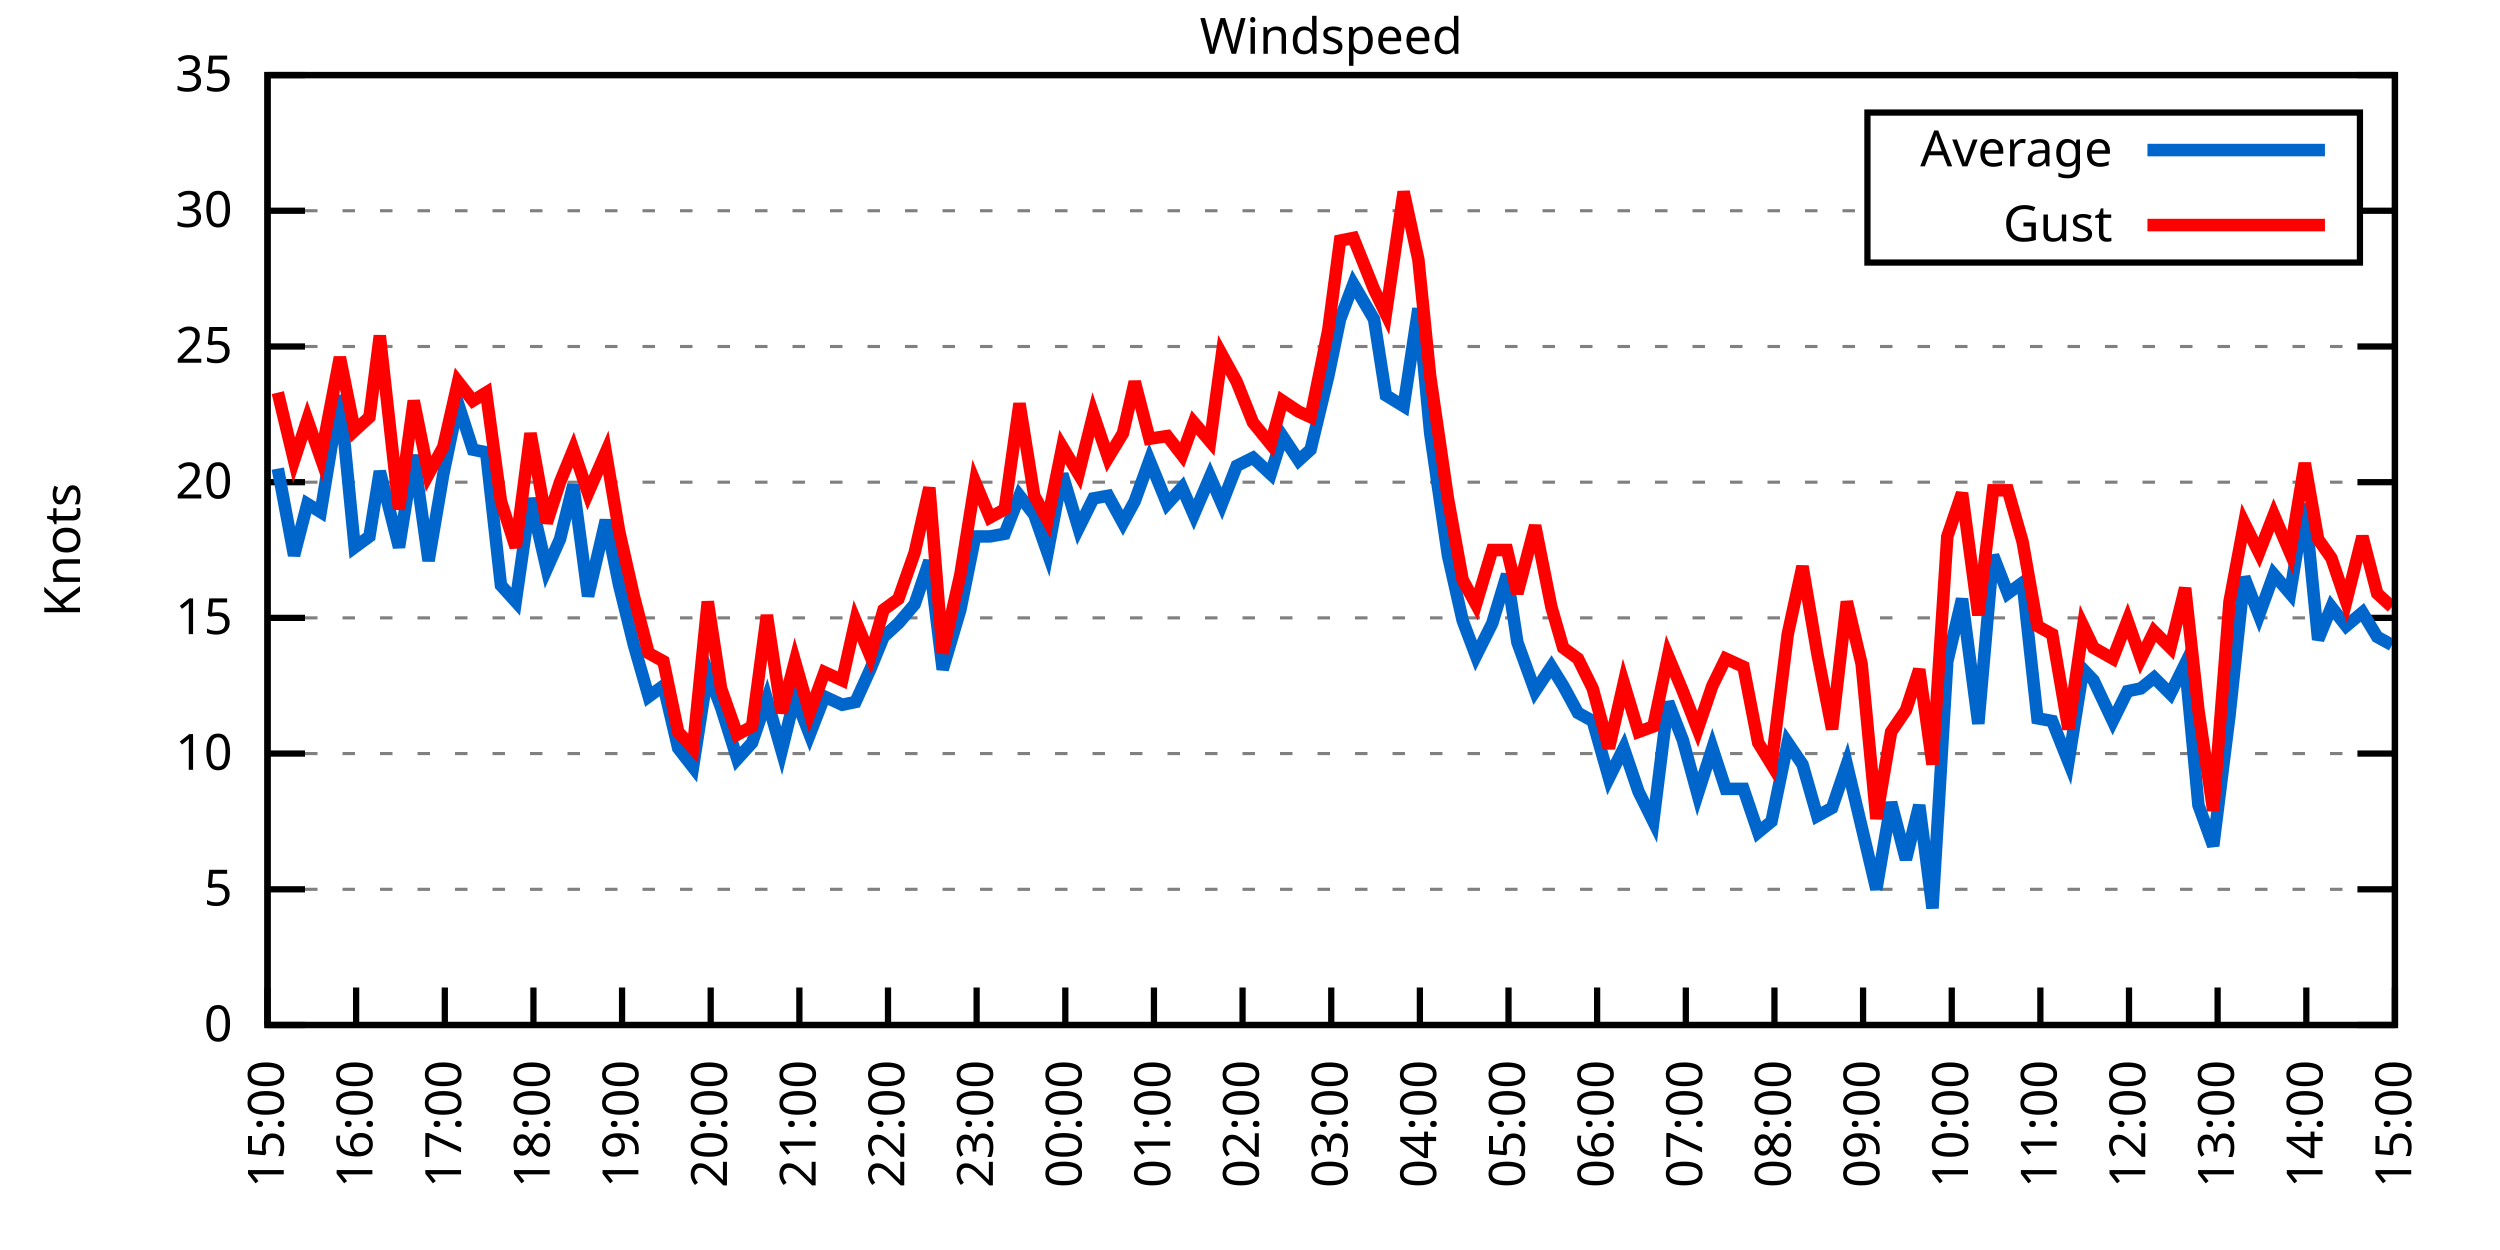
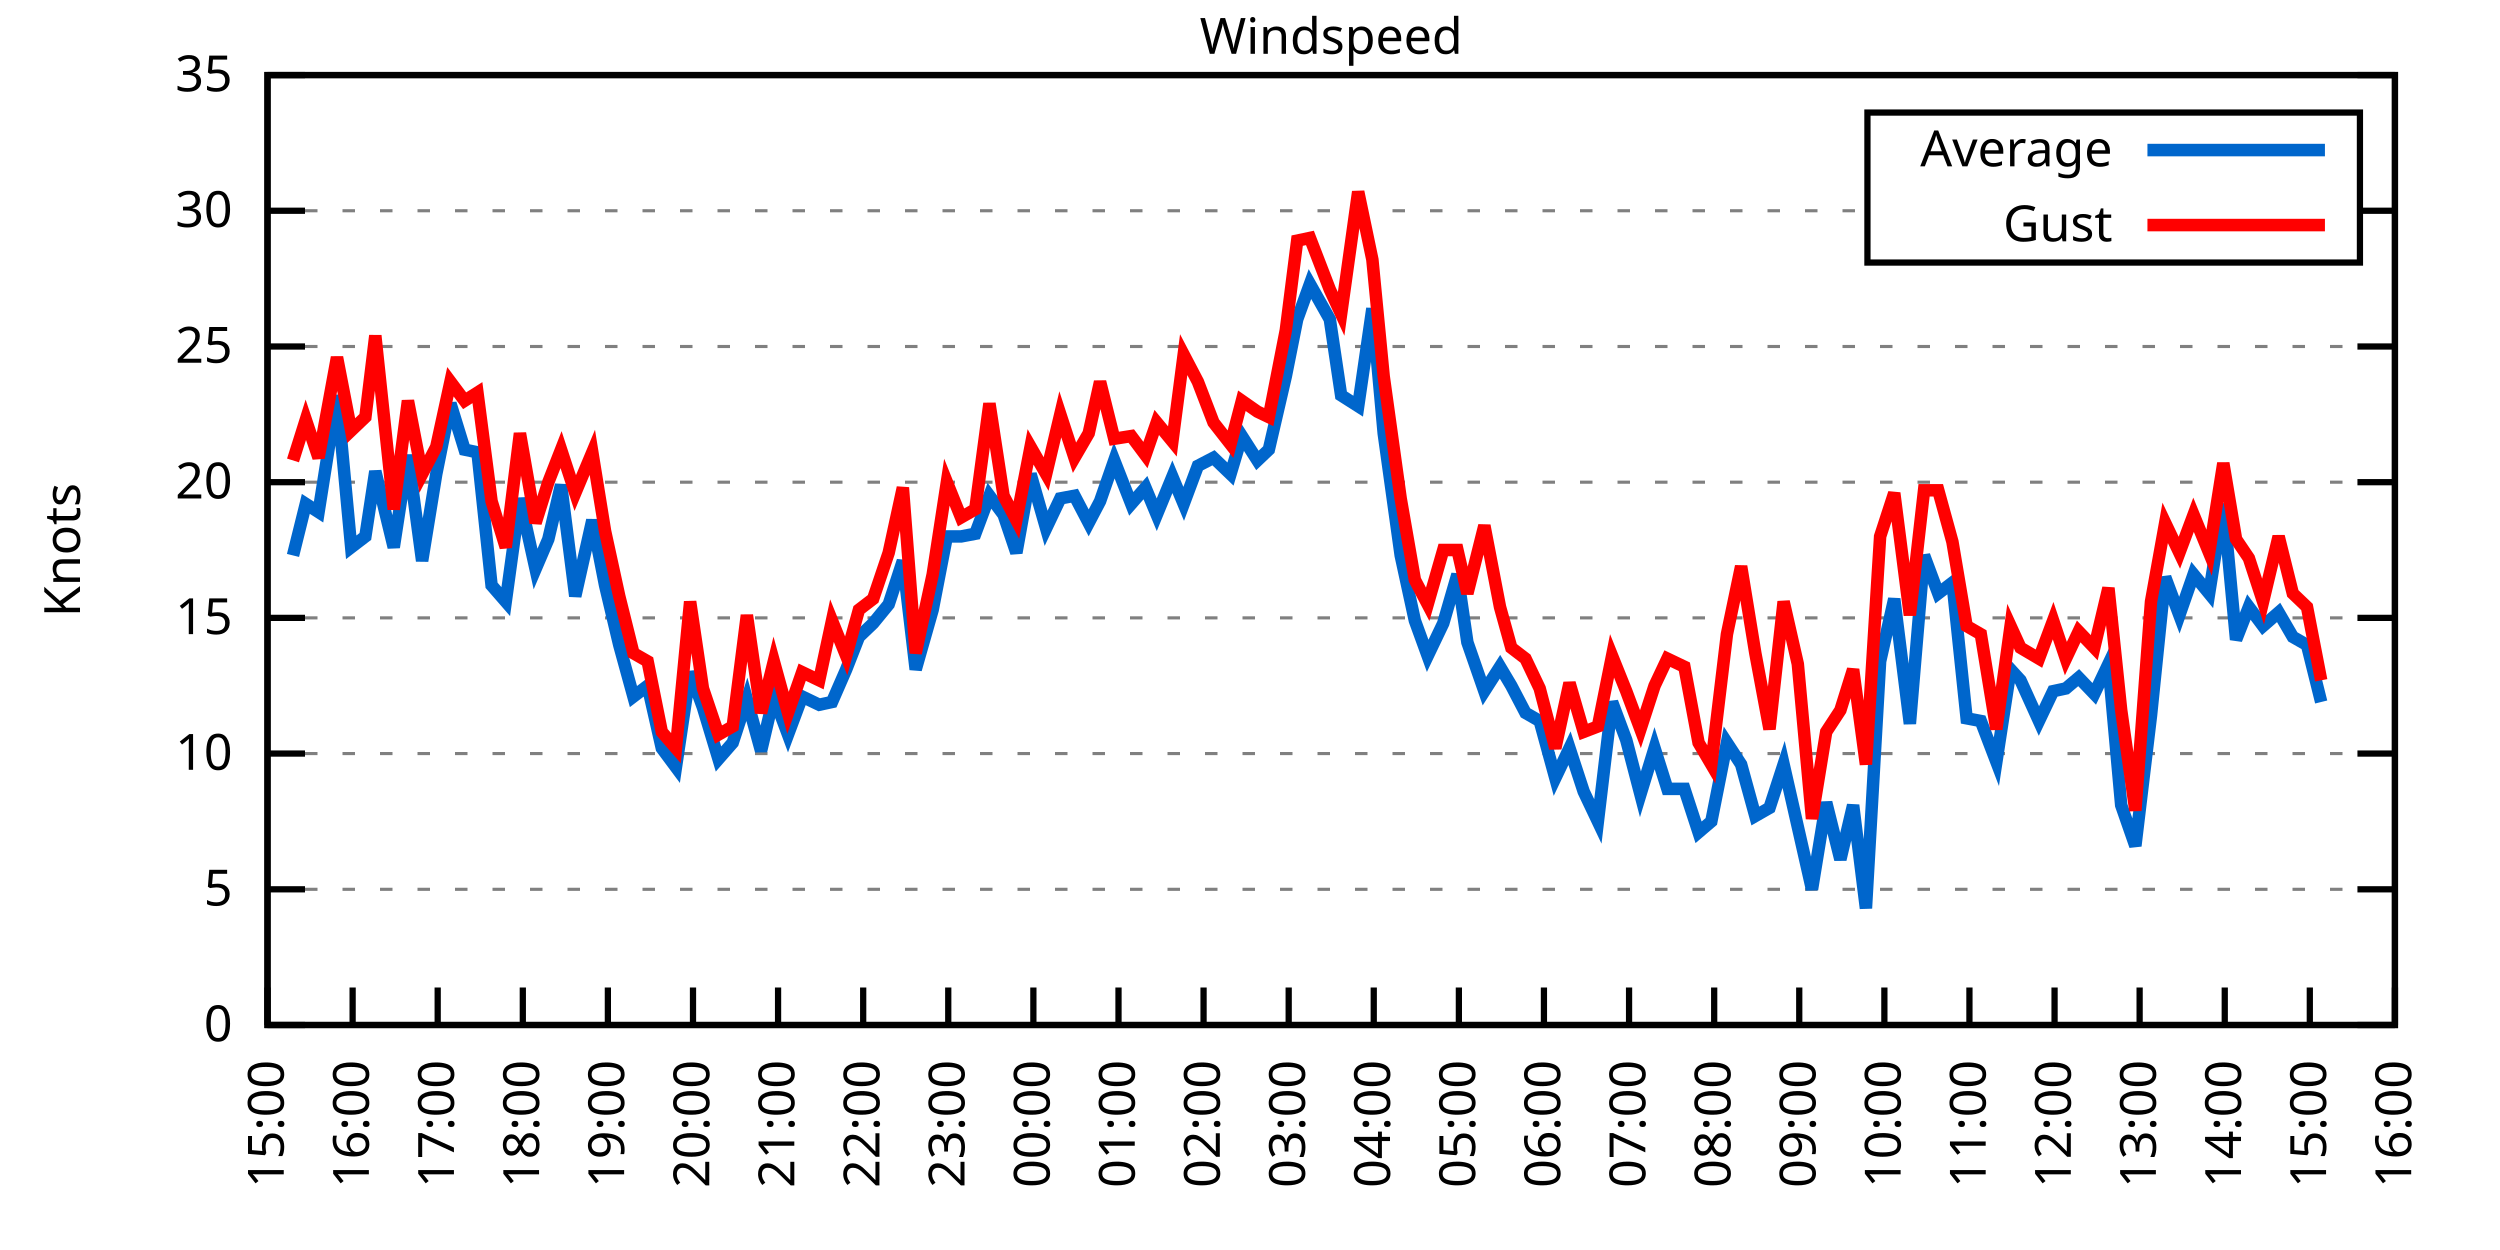
<svg xmlns="http://www.w3.org/2000/svg" xmlns:xlink="http://www.w3.org/1999/xlink" width="400" height="200" viewBox="0 0 400 200">
  <g id="gnuplot_canvas">
    <rect x="0" y="0" width="400" height="200" fill="none" />
    <defs>
      <circle id="gpDot" r="0.5" stroke-width="0.5" stroke="currentColor" />
      <path id="gpPt0" stroke-width="0.333" stroke="currentColor" d="M-1,0 h2 M0,-1 v2" />
      <path id="gpPt1" stroke-width="0.333" stroke="currentColor" d="M-1,-1 L1,1 M1,-1 L-1,1" />
      <path id="gpPt2" stroke-width="0.333" stroke="currentColor" d="M-1,0 L1,0 M0,-1 L0,1 M-1,-1 L1,1 M-1,1 L1,-1" />
      <rect id="gpPt3" stroke-width="0.333" stroke="currentColor" x="-1" y="-1" width="2" height="2" />
      <rect id="gpPt4" stroke-width="0.333" stroke="currentColor" fill="currentColor" x="-1" y="-1" width="2" height="2" />
      <circle id="gpPt5" stroke-width="0.333" stroke="currentColor" cx="0" cy="0" r="1" />
      <use xlink:href="#gpPt5" id="gpPt6" fill="currentColor" stroke="none" />
      <path id="gpPt7" stroke-width="0.333" stroke="currentColor" d="M0,-1.33 L-1.33,0.67 L1.33,0.67 z" />
      <use xlink:href="#gpPt7" id="gpPt8" fill="currentColor" stroke="none" />
      <use xlink:href="#gpPt7" id="gpPt9" stroke="currentColor" transform="rotate(180)" />
      <use xlink:href="#gpPt9" id="gpPt10" fill="currentColor" stroke="none" />
      <use xlink:href="#gpPt3" id="gpPt11" stroke="currentColor" transform="rotate(45)" />
      <use xlink:href="#gpPt11" id="gpPt12" fill="currentColor" stroke="none" />
      <path id="gpPt13" stroke-width="0.333" stroke="currentColor" d="M0,1.330 L1.265,0.411 L0.782,-1.067 L-0.782,-1.076 L-1.265,0.411 z" />
      <use xlink:href="#gpPt13" id="gpPt14" fill="currentColor" stroke="none" />
      <filter id="textbox" filterUnits="objectBoundingBox" x="0" y="0" height="1" width="1">
        <feFlood flood-color="white" flood-opacity="1" result="bgnd" />
        <feComposite in="SourceGraphic" in2="bgnd" operator="atop" />
      </filter>
      <filter id="greybox" filterUnits="objectBoundingBox" x="0" y="0" height="1" width="1">
        <feFlood flood-color="lightgrey" flood-opacity="1" result="grey" />
        <feComposite in="SourceGraphic" in2="grey" operator="atop" />
      </filter>
    </defs>
    <g fill="none" color="white" stroke="currentColor" stroke-width="1.00" stroke-linecap="butt" stroke-linejoin="miter">
</g>
    <g fill="none" color="black" stroke="currentColor" stroke-width="1.00" stroke-linecap="butt" stroke-linejoin="miter">
      <g stroke="none" shape-rendering="crispEdges">
        <polygon fill="rgb(255, 255, 255)" points="42.80,164.00 383.18,164.00 383.18,12.02 42.80,12.02 " />
      </g>
    </g>
    <g fill="none" color="black" stroke="currentColor" stroke-width="1.00" stroke-linecap="butt" stroke-linejoin="miter">
</g>
    <g fill="none" color="black" stroke="black" stroke-width="0.50" stroke-linecap="butt" stroke-linejoin="miter">
</g>
    <g fill="none" color="gray" stroke="currentColor" stroke-width="0.50" stroke-linecap="butt" stroke-linejoin="miter">
      <path stroke="gray" stroke-dasharray="2,4" class="gridline" d="M42.80,164.00 L383.19,164.00  " />
    </g>
    <g fill="none" color="gray" stroke="gray" stroke-width="1.00" stroke-linecap="butt" stroke-linejoin="miter">
</g>
    <g fill="none" color="black" stroke="currentColor" stroke-width="1.00" stroke-linecap="butt" stroke-linejoin="miter">
      <path stroke="black" d="M42.80,164.00 L48.80,164.00 M383.19,164.00 L377.19,164.00  " />
      <g transform="translate(37.20,166.60)" stroke="none" fill="black" font-family="Sans" font-size="8.00" text-anchor="end">
        <text>
          <tspan font-family="Sans"> 0</tspan>
        </text>
      </g>
    </g>
    <g fill="none" color="black" stroke="currentColor" stroke-width="1.00" stroke-linecap="butt" stroke-linejoin="miter">
</g>
    <g fill="none" color="black" stroke="black" stroke-width="0.50" stroke-linecap="butt" stroke-linejoin="miter">
</g>
    <g fill="none" color="gray" stroke="currentColor" stroke-width="0.50" stroke-linecap="butt" stroke-linejoin="miter">
      <path stroke="gray" stroke-dasharray="2,4" class="gridline" d="M42.80,142.29 L383.19,142.29  " />
    </g>
    <g fill="none" color="gray" stroke="gray" stroke-width="1.00" stroke-linecap="butt" stroke-linejoin="miter">
</g>
    <g fill="none" color="black" stroke="currentColor" stroke-width="1.00" stroke-linecap="butt" stroke-linejoin="miter">
      <path stroke="black" d="M42.80,142.29 L48.80,142.29 M383.19,142.29 L377.19,142.29  " />
      <g transform="translate(37.20,144.89)" stroke="none" fill="black" font-family="Sans" font-size="8.00" text-anchor="end">
        <text>
          <tspan font-family="Sans"> 5</tspan>
        </text>
      </g>
    </g>
    <g fill="none" color="black" stroke="currentColor" stroke-width="1.00" stroke-linecap="butt" stroke-linejoin="miter">
</g>
    <g fill="none" color="black" stroke="black" stroke-width="0.50" stroke-linecap="butt" stroke-linejoin="miter">
</g>
    <g fill="none" color="gray" stroke="currentColor" stroke-width="0.50" stroke-linecap="butt" stroke-linejoin="miter">
      <path stroke="gray" stroke-dasharray="2,4" class="gridline" d="M42.80,120.57 L383.19,120.57  " />
    </g>
    <g fill="none" color="gray" stroke="gray" stroke-width="1.00" stroke-linecap="butt" stroke-linejoin="miter">
</g>
    <g fill="none" color="black" stroke="currentColor" stroke-width="1.00" stroke-linecap="butt" stroke-linejoin="miter">
      <path stroke="black" d="M42.80,120.57 L48.80,120.57 M383.19,120.57 L377.19,120.57  " />
      <g transform="translate(37.20,123.17)" stroke="none" fill="black" font-family="Sans" font-size="8.00" text-anchor="end">
        <text>
          <tspan font-family="Sans"> 10</tspan>
        </text>
      </g>
    </g>
    <g fill="none" color="black" stroke="currentColor" stroke-width="1.00" stroke-linecap="butt" stroke-linejoin="miter">
</g>
    <g fill="none" color="black" stroke="black" stroke-width="0.50" stroke-linecap="butt" stroke-linejoin="miter">
</g>
    <g fill="none" color="gray" stroke="currentColor" stroke-width="0.50" stroke-linecap="butt" stroke-linejoin="miter">
      <path stroke="gray" stroke-dasharray="2,4" class="gridline" d="M42.80,98.86 L383.19,98.86  " />
    </g>
    <g fill="none" color="gray" stroke="gray" stroke-width="1.00" stroke-linecap="butt" stroke-linejoin="miter">
</g>
    <g fill="none" color="black" stroke="currentColor" stroke-width="1.00" stroke-linecap="butt" stroke-linejoin="miter">
      <path stroke="black" d="M42.80,98.86 L48.80,98.86 M383.19,98.86 L377.19,98.86  " />
      <g transform="translate(37.20,101.46)" stroke="none" fill="black" font-family="Sans" font-size="8.00" text-anchor="end">
        <text>
          <tspan font-family="Sans"> 15</tspan>
        </text>
      </g>
    </g>
    <g fill="none" color="black" stroke="currentColor" stroke-width="1.00" stroke-linecap="butt" stroke-linejoin="miter">
</g>
    <g fill="none" color="black" stroke="black" stroke-width="0.50" stroke-linecap="butt" stroke-linejoin="miter">
</g>
    <g fill="none" color="gray" stroke="currentColor" stroke-width="0.50" stroke-linecap="butt" stroke-linejoin="miter">
      <path stroke="gray" stroke-dasharray="2,4" class="gridline" d="M42.80,77.15 L383.19,77.15  " />
    </g>
    <g fill="none" color="gray" stroke="gray" stroke-width="1.00" stroke-linecap="butt" stroke-linejoin="miter">
</g>
    <g fill="none" color="black" stroke="currentColor" stroke-width="1.00" stroke-linecap="butt" stroke-linejoin="miter">
      <path stroke="black" d="M42.80,77.15 L48.80,77.15 M383.19,77.15 L377.19,77.15  " />
      <g transform="translate(37.20,79.75)" stroke="none" fill="black" font-family="Sans" font-size="8.00" text-anchor="end">
        <text>
          <tspan font-family="Sans"> 20</tspan>
        </text>
      </g>
    </g>
    <g fill="none" color="black" stroke="currentColor" stroke-width="1.00" stroke-linecap="butt" stroke-linejoin="miter">
</g>
    <g fill="none" color="black" stroke="black" stroke-width="0.50" stroke-linecap="butt" stroke-linejoin="miter">
</g>
    <g fill="none" color="gray" stroke="currentColor" stroke-width="0.50" stroke-linecap="butt" stroke-linejoin="miter">
      <path stroke="gray" stroke-dasharray="2,4" class="gridline" d="M42.80,55.44 L383.19,55.44  " />
    </g>
    <g fill="none" color="gray" stroke="gray" stroke-width="1.00" stroke-linecap="butt" stroke-linejoin="miter">
</g>
    <g fill="none" color="black" stroke="currentColor" stroke-width="1.00" stroke-linecap="butt" stroke-linejoin="miter">
      <path stroke="black" d="M42.80,55.44 L48.80,55.44 M383.19,55.44 L377.19,55.44  " />
      <g transform="translate(37.20,58.04)" stroke="none" fill="black" font-family="Sans" font-size="8.00" text-anchor="end">
        <text>
          <tspan font-family="Sans"> 25</tspan>
        </text>
      </g>
    </g>
    <g fill="none" color="black" stroke="currentColor" stroke-width="1.00" stroke-linecap="butt" stroke-linejoin="miter">
</g>
    <g fill="none" color="black" stroke="black" stroke-width="0.50" stroke-linecap="butt" stroke-linejoin="miter">
</g>
    <g fill="none" color="gray" stroke="currentColor" stroke-width="0.50" stroke-linecap="butt" stroke-linejoin="miter">
      <path stroke="gray" stroke-dasharray="2,4" class="gridline" d="M42.80,33.72 L298.79,33.72 M377.59,33.72 L383.19,33.72  " />
    </g>
    <g fill="none" color="gray" stroke="gray" stroke-width="1.00" stroke-linecap="butt" stroke-linejoin="miter">
</g>
    <g fill="none" color="black" stroke="currentColor" stroke-width="1.00" stroke-linecap="butt" stroke-linejoin="miter">
      <path stroke="black" d="M42.80,33.72 L48.80,33.72 M383.19,33.72 L377.19,33.72  " />
      <g transform="translate(37.20,36.32)" stroke="none" fill="black" font-family="Sans" font-size="8.00" text-anchor="end">
        <text>
          <tspan font-family="Sans"> 30</tspan>
        </text>
      </g>
    </g>
    <g fill="none" color="black" stroke="currentColor" stroke-width="1.00" stroke-linecap="butt" stroke-linejoin="miter">
</g>
    <g fill="none" color="black" stroke="black" stroke-width="0.50" stroke-linecap="butt" stroke-linejoin="miter">
</g>
    <g fill="none" color="gray" stroke="currentColor" stroke-width="0.50" stroke-linecap="butt" stroke-linejoin="miter">
      <path stroke="gray" stroke-dasharray="2,4" class="gridline" d="M42.80,12.01 L383.19,12.01  " />
    </g>
    <g fill="none" color="gray" stroke="gray" stroke-width="1.00" stroke-linecap="butt" stroke-linejoin="miter">
</g>
    <g fill="none" color="black" stroke="currentColor" stroke-width="1.00" stroke-linecap="butt" stroke-linejoin="miter">
      <path stroke="black" d="M42.80,12.01 L48.80,12.01 M383.19,12.01 L377.19,12.01  " />
      <g transform="translate(37.20,14.61)" stroke="none" fill="black" font-family="Sans" font-size="8.00" text-anchor="end">
        <text>
          <tspan font-family="Sans"> 35</tspan>
        </text>
      </g>
    </g>
    <g fill="none" color="black" stroke="currentColor" stroke-width="1.00" stroke-linecap="butt" stroke-linejoin="miter">
      <path stroke="black" d="M42.80,164.00 L42.80,158.00  " />
      <g transform="translate(45.40,169.60) rotate(270.00)" stroke="none" fill="black" font-family="Sans" font-size="8.00" text-anchor="end">
        <text>
          <tspan font-family="Sans">15:00</tspan>
        </text>
      </g>
    </g>
    <g fill="none" color="black" stroke="currentColor" stroke-width="1.00" stroke-linecap="butt" stroke-linejoin="miter">
-       <path stroke="black" d="M56.98,164.00 L56.98,158.00  " />
-       <g transform="translate(59.58,169.60) rotate(270.00)" stroke="none" fill="black" font-family="Sans" font-size="8.00" text-anchor="end">
+       <path stroke="black" d="M56.42,164.00 L56.42,158.00  " />
+       <g transform="translate(59.02,169.60) rotate(270.00)" stroke="none" fill="black" font-family="Sans" font-size="8.00" text-anchor="end">
        <text>
          <tspan font-family="Sans">16:00</tspan>
        </text>
      </g>
    </g>
    <g fill="none" color="black" stroke="currentColor" stroke-width="1.00" stroke-linecap="butt" stroke-linejoin="miter">
-       <path stroke="black" d="M71.17,164.00 L71.17,158.00  " />
-       <g transform="translate(73.77,169.60) rotate(270.00)" stroke="none" fill="black" font-family="Sans" font-size="8.00" text-anchor="end">
+       <path stroke="black" d="M70.03,164.00 L70.03,158.00  " />
+       <g transform="translate(72.63,169.60) rotate(270.00)" stroke="none" fill="black" font-family="Sans" font-size="8.00" text-anchor="end">
        <text>
          <tspan font-family="Sans">17:00</tspan>
        </text>
      </g>
    </g>
    <g fill="none" color="black" stroke="currentColor" stroke-width="1.00" stroke-linecap="butt" stroke-linejoin="miter">
-       <path stroke="black" d="M85.35,164.00 L85.35,158.00  " />
-       <g transform="translate(87.95,169.60) rotate(270.00)" stroke="none" fill="black" font-family="Sans" font-size="8.00" text-anchor="end">
+       <path stroke="black" d="M83.65,164.00 L83.65,158.00  " />
+       <g transform="translate(86.25,169.60) rotate(270.00)" stroke="none" fill="black" font-family="Sans" font-size="8.00" text-anchor="end">
        <text>
          <tspan font-family="Sans">18:00</tspan>
        </text>
      </g>
    </g>
    <g fill="none" color="black" stroke="currentColor" stroke-width="1.00" stroke-linecap="butt" stroke-linejoin="miter">
-       <path stroke="black" d="M99.53,164.00 L99.53,158.00  " />
-       <g transform="translate(102.13,169.60) rotate(270.00)" stroke="none" fill="black" font-family="Sans" font-size="8.00" text-anchor="end">
+       <path stroke="black" d="M97.26,164.00 L97.26,158.00  " />
+       <g transform="translate(99.86,169.60) rotate(270.00)" stroke="none" fill="black" font-family="Sans" font-size="8.00" text-anchor="end">
        <text>
          <tspan font-family="Sans">19:00</tspan>
        </text>
      </g>
    </g>
    <g fill="none" color="black" stroke="currentColor" stroke-width="1.00" stroke-linecap="butt" stroke-linejoin="miter">
-       <path stroke="black" d="M113.71,164.00 L113.71,158.00  " />
-       <g transform="translate(116.31,169.60) rotate(270.00)" stroke="none" fill="black" font-family="Sans" font-size="8.00" text-anchor="end">
+       <path stroke="black" d="M110.88,164.00 L110.88,158.00  " />
+       <g transform="translate(113.48,169.60) rotate(270.00)" stroke="none" fill="black" font-family="Sans" font-size="8.00" text-anchor="end">
        <text>
          <tspan font-family="Sans">20:00</tspan>
        </text>
      </g>
    </g>
    <g fill="none" color="black" stroke="currentColor" stroke-width="1.00" stroke-linecap="butt" stroke-linejoin="miter">
-       <path stroke="black" d="M127.90,164.00 L127.90,158.00  " />
-       <g transform="translate(130.50,169.60) rotate(270.00)" stroke="none" fill="black" font-family="Sans" font-size="8.00" text-anchor="end">
+       <path stroke="black" d="M124.49,164.00 L124.49,158.00  " />
+       <g transform="translate(127.09,169.60) rotate(270.00)" stroke="none" fill="black" font-family="Sans" font-size="8.00" text-anchor="end">
        <text>
          <tspan font-family="Sans">21:00</tspan>
        </text>
      </g>
    </g>
    <g fill="none" color="black" stroke="currentColor" stroke-width="1.00" stroke-linecap="butt" stroke-linejoin="miter">
-       <path stroke="black" d="M142.08,164.00 L142.08,158.00  " />
-       <g transform="translate(144.68,169.60) rotate(270.00)" stroke="none" fill="black" font-family="Sans" font-size="8.00" text-anchor="end">
+       <path stroke="black" d="M138.11,164.00 L138.11,158.00  " />
+       <g transform="translate(140.71,169.60) rotate(270.00)" stroke="none" fill="black" font-family="Sans" font-size="8.00" text-anchor="end">
        <text>
          <tspan font-family="Sans">22:00</tspan>
        </text>
      </g>
    </g>
    <g fill="none" color="black" stroke="currentColor" stroke-width="1.00" stroke-linecap="butt" stroke-linejoin="miter">
-       <path stroke="black" d="M156.26,164.00 L156.26,158.00  " />
-       <g transform="translate(158.86,169.60) rotate(270.00)" stroke="none" fill="black" font-family="Sans" font-size="8.00" text-anchor="end">
+       <path stroke="black" d="M151.72,164.00 L151.72,158.00  " />
+       <g transform="translate(154.32,169.60) rotate(270.00)" stroke="none" fill="black" font-family="Sans" font-size="8.00" text-anchor="end">
        <text>
          <tspan font-family="Sans">23:00</tspan>
        </text>
      </g>
    </g>
    <g fill="none" color="black" stroke="currentColor" stroke-width="1.00" stroke-linecap="butt" stroke-linejoin="miter">
-       <path stroke="black" d="M170.45,164.00 L170.45,158.00  " />
-       <g transform="translate(173.05,169.60) rotate(270.00)" stroke="none" fill="black" font-family="Sans" font-size="8.00" text-anchor="end">
+       <path stroke="black" d="M165.34,164.00 L165.34,158.00  " />
+       <g transform="translate(167.94,169.60) rotate(270.00)" stroke="none" fill="black" font-family="Sans" font-size="8.00" text-anchor="end">
        <text>
          <tspan font-family="Sans">00:00</tspan>
        </text>
      </g>
    </g>
    <g fill="none" color="black" stroke="currentColor" stroke-width="1.00" stroke-linecap="butt" stroke-linejoin="miter">
-       <path stroke="black" d="M184.63,164.00 L184.63,158.00  " />
-       <g transform="translate(187.23,169.60) rotate(270.00)" stroke="none" fill="black" font-family="Sans" font-size="8.00" text-anchor="end">
+       <path stroke="black" d="M178.96,164.00 L178.96,158.00  " />
+       <g transform="translate(181.56,169.60) rotate(270.00)" stroke="none" fill="black" font-family="Sans" font-size="8.00" text-anchor="end">
        <text>
          <tspan font-family="Sans">01:00</tspan>
        </text>
      </g>
    </g>
    <g fill="none" color="black" stroke="currentColor" stroke-width="1.00" stroke-linecap="butt" stroke-linejoin="miter">
-       <path stroke="black" d="M198.81,164.00 L198.81,158.00  " />
-       <g transform="translate(201.41,169.60) rotate(270.00)" stroke="none" fill="black" font-family="Sans" font-size="8.00" text-anchor="end">
+       <path stroke="black" d="M192.57,164.00 L192.57,158.00  " />
+       <g transform="translate(195.17,169.60) rotate(270.00)" stroke="none" fill="black" font-family="Sans" font-size="8.00" text-anchor="end">
        <text>
          <tspan font-family="Sans">02:00</tspan>
        </text>
      </g>
    </g>
    <g fill="none" color="black" stroke="currentColor" stroke-width="1.00" stroke-linecap="butt" stroke-linejoin="miter">
-       <path stroke="black" d="M213.00,164.00 L213.00,158.00  " />
-       <g transform="translate(215.60,169.60) rotate(270.00)" stroke="none" fill="black" font-family="Sans" font-size="8.00" text-anchor="end">
+       <path stroke="black" d="M206.19,164.00 L206.19,158.00  " />
+       <g transform="translate(208.79,169.60) rotate(270.00)" stroke="none" fill="black" font-family="Sans" font-size="8.00" text-anchor="end">
        <text>
          <tspan font-family="Sans">03:00</tspan>
        </text>
      </g>
    </g>
    <g fill="none" color="black" stroke="currentColor" stroke-width="1.00" stroke-linecap="butt" stroke-linejoin="miter">
-       <path stroke="black" d="M227.18,164.00 L227.18,158.00  " />
-       <g transform="translate(229.78,169.60) rotate(270.00)" stroke="none" fill="black" font-family="Sans" font-size="8.00" text-anchor="end">
+       <path stroke="black" d="M219.80,164.00 L219.80,158.00  " />
+       <g transform="translate(222.40,169.60) rotate(270.00)" stroke="none" fill="black" font-family="Sans" font-size="8.00" text-anchor="end">
        <text>
          <tspan font-family="Sans">04:00</tspan>
        </text>
      </g>
    </g>
    <g fill="none" color="black" stroke="currentColor" stroke-width="1.00" stroke-linecap="butt" stroke-linejoin="miter">
-       <path stroke="black" d="M241.36,164.00 L241.36,158.00  " />
-       <g transform="translate(243.96,169.60) rotate(270.00)" stroke="none" fill="black" font-family="Sans" font-size="8.00" text-anchor="end">
+       <path stroke="black" d="M233.42,164.00 L233.42,158.00  " />
+       <g transform="translate(236.02,169.60) rotate(270.00)" stroke="none" fill="black" font-family="Sans" font-size="8.00" text-anchor="end">
        <text>
          <tspan font-family="Sans">05:00</tspan>
        </text>
      </g>
    </g>
    <g fill="none" color="black" stroke="currentColor" stroke-width="1.00" stroke-linecap="butt" stroke-linejoin="miter">
-       <path stroke="black" d="M255.54,164.00 L255.54,158.00  " />
-       <g transform="translate(258.14,169.60) rotate(270.00)" stroke="none" fill="black" font-family="Sans" font-size="8.00" text-anchor="end">
+       <path stroke="black" d="M247.03,164.00 L247.03,158.00  " />
+       <g transform="translate(249.63,169.60) rotate(270.00)" stroke="none" fill="black" font-family="Sans" font-size="8.00" text-anchor="end">
        <text>
          <tspan font-family="Sans">06:00</tspan>
        </text>
      </g>
    </g>
    <g fill="none" color="black" stroke="currentColor" stroke-width="1.00" stroke-linecap="butt" stroke-linejoin="miter">
-       <path stroke="black" d="M269.73,164.00 L269.73,158.00  " />
-       <g transform="translate(272.33,169.60) rotate(270.00)" stroke="none" fill="black" font-family="Sans" font-size="8.00" text-anchor="end">
+       <path stroke="black" d="M260.65,164.00 L260.65,158.00  " />
+       <g transform="translate(263.25,169.60) rotate(270.00)" stroke="none" fill="black" font-family="Sans" font-size="8.00" text-anchor="end">
        <text>
          <tspan font-family="Sans">07:00</tspan>
        </text>
      </g>
    </g>
    <g fill="none" color="black" stroke="currentColor" stroke-width="1.00" stroke-linecap="butt" stroke-linejoin="miter">
-       <path stroke="black" d="M283.91,164.00 L283.91,158.00  " />
-       <g transform="translate(286.51,169.60) rotate(270.00)" stroke="none" fill="black" font-family="Sans" font-size="8.00" text-anchor="end">
+       <path stroke="black" d="M274.27,164.00 L274.27,158.00  " />
+       <g transform="translate(276.87,169.60) rotate(270.00)" stroke="none" fill="black" font-family="Sans" font-size="8.00" text-anchor="end">
        <text>
          <tspan font-family="Sans">08:00</tspan>
        </text>
      </g>
    </g>
    <g fill="none" color="black" stroke="currentColor" stroke-width="1.00" stroke-linecap="butt" stroke-linejoin="miter">
-       <path stroke="black" d="M298.09,164.00 L298.09,158.00  " />
-       <g transform="translate(300.69,169.60) rotate(270.00)" stroke="none" fill="black" font-family="Sans" font-size="8.00" text-anchor="end">
+       <path stroke="black" d="M287.88,164.00 L287.88,158.00  " />
+       <g transform="translate(290.48,169.60) rotate(270.00)" stroke="none" fill="black" font-family="Sans" font-size="8.00" text-anchor="end">
        <text>
          <tspan font-family="Sans">09:00</tspan>
        </text>
      </g>
    </g>
    <g fill="none" color="black" stroke="currentColor" stroke-width="1.00" stroke-linecap="butt" stroke-linejoin="miter">
-       <path stroke="black" d="M312.28,164.00 L312.28,158.00  " />
-       <g transform="translate(314.88,169.60) rotate(270.00)" stroke="none" fill="black" font-family="Sans" font-size="8.00" text-anchor="end">
+       <path stroke="black" d="M301.50,164.00 L301.50,158.00  " />
+       <g transform="translate(304.10,169.60) rotate(270.00)" stroke="none" fill="black" font-family="Sans" font-size="8.00" text-anchor="end">
        <text>
          <tspan font-family="Sans">10:00</tspan>
        </text>
      </g>
    </g>
    <g fill="none" color="black" stroke="currentColor" stroke-width="1.00" stroke-linecap="butt" stroke-linejoin="miter">
-       <path stroke="black" d="M326.46,164.00 L326.46,158.00  " />
-       <g transform="translate(329.06,169.60) rotate(270.00)" stroke="none" fill="black" font-family="Sans" font-size="8.00" text-anchor="end">
+       <path stroke="black" d="M315.11,164.00 L315.11,158.00  " />
+       <g transform="translate(317.71,169.60) rotate(270.00)" stroke="none" fill="black" font-family="Sans" font-size="8.00" text-anchor="end">
        <text>
          <tspan font-family="Sans">11:00</tspan>
        </text>
      </g>
    </g>
    <g fill="none" color="black" stroke="currentColor" stroke-width="1.00" stroke-linecap="butt" stroke-linejoin="miter">
-       <path stroke="black" d="M340.64,164.00 L340.64,158.00  " />
-       <g transform="translate(343.24,169.60) rotate(270.00)" stroke="none" fill="black" font-family="Sans" font-size="8.00" text-anchor="end">
+       <path stroke="black" d="M328.73,164.00 L328.73,158.00  " />
+       <g transform="translate(331.33,169.60) rotate(270.00)" stroke="none" fill="black" font-family="Sans" font-size="8.00" text-anchor="end">
        <text>
          <tspan font-family="Sans">12:00</tspan>
        </text>
      </g>
    </g>
    <g fill="none" color="black" stroke="currentColor" stroke-width="1.00" stroke-linecap="butt" stroke-linejoin="miter">
-       <path stroke="black" d="M354.82,164.00 L354.82,158.00  " />
-       <g transform="translate(357.42,169.60) rotate(270.00)" stroke="none" fill="black" font-family="Sans" font-size="8.00" text-anchor="end">
+       <path stroke="black" d="M342.34,164.00 L342.34,158.00  " />
+       <g transform="translate(344.94,169.60) rotate(270.00)" stroke="none" fill="black" font-family="Sans" font-size="8.00" text-anchor="end">
        <text>
          <tspan font-family="Sans">13:00</tspan>
        </text>
      </g>
    </g>
    <g fill="none" color="black" stroke="currentColor" stroke-width="1.00" stroke-linecap="butt" stroke-linejoin="miter">
-       <path stroke="black" d="M369.01,164.00 L369.01,158.00  " />
-       <g transform="translate(371.61,169.60) rotate(270.00)" stroke="none" fill="black" font-family="Sans" font-size="8.00" text-anchor="end">
+       <path stroke="black" d="M355.96,164.00 L355.96,158.00  " />
+       <g transform="translate(358.56,169.60) rotate(270.00)" stroke="none" fill="black" font-family="Sans" font-size="8.00" text-anchor="end">
        <text>
          <tspan font-family="Sans">14:00</tspan>
+         </text>
+       </g>
+     </g>
+     <g fill="none" color="black" stroke="currentColor" stroke-width="1.00" stroke-linecap="butt" stroke-linejoin="miter">
+       <path stroke="black" d="M369.57,164.00 L369.57,158.00  " />
+       <g transform="translate(372.17,169.60) rotate(270.00)" stroke="none" fill="black" font-family="Sans" font-size="8.00" text-anchor="end">
+         <text>
+           <tspan font-family="Sans">15:00</tspan>
        </text>
      </g>
    </g>
    <g fill="none" color="black" stroke="currentColor" stroke-width="1.00" stroke-linecap="butt" stroke-linejoin="miter">
      <path stroke="black" d="M383.19,164.00 L383.19,158.00  " />
      <g transform="translate(385.79,169.60) rotate(270.00)" stroke="none" fill="black" font-family="Sans" font-size="8.00" text-anchor="end">
        <text>
-           <tspan font-family="Sans">15:00</tspan>
+           <tspan font-family="Sans">16:00</tspan>
        </text>
      </g>
    </g>
    <g fill="none" color="black" stroke="currentColor" stroke-width="1.00" stroke-linecap="butt" stroke-linejoin="miter">
</g>
    <g fill="none" color="black" stroke="currentColor" stroke-width="1.00" stroke-linecap="butt" stroke-linejoin="miter">
      <path stroke="black" d="M42.80,12.01 L42.80,164.00 L383.19,164.00 L383.19,12.01 L42.80,12.01 Z  " />
    </g>
    <g fill="none" color="black" stroke="currentColor" stroke-width="1.00" stroke-linecap="butt" stroke-linejoin="miter">
</g>
    <g fill="none" color="black" stroke="currentColor" stroke-width="1.00" stroke-linecap="butt" stroke-linejoin="miter">
      <path stroke="black" d="M298.79,42.01 L298.79,18.01 L377.59,18.01 L377.59,42.01 L298.79,42.01 Z  " />
    </g>
    <g id="Windspeed_plot_1">
      <g fill="none" color="white" stroke="black" stroke-width="2.00" stroke-linecap="butt" stroke-linejoin="miter">
</g>
      <g fill="none" color="black" stroke="currentColor" stroke-width="2.00" stroke-linecap="butt" stroke-linejoin="miter">
        <g transform="translate(337.99,26.61)" stroke="none" fill="black" font-family="Sans" font-size="8.00" text-anchor="end">
          <text>
            <tspan font-family="Sans">Average</tspan>
          </text>
        </g>
      </g>
      <g fill="none" color="black" stroke="currentColor" stroke-width="2.00" stroke-linecap="butt" stroke-linejoin="miter">
-         <path stroke="rgb(  0, 102, 204)" d="M343.59,24.01 L371.99,24.01 M44.45,74.98 L47.05,88.87 L49.18,80.62 L51.31,81.93 L54.38,63.25 L56.75,87.57   L59.11,85.83 L60.77,75.41 L63.84,87.57 L66.20,72.81 L68.57,89.74 L70.93,75.85 L73.29,64.56 L75.66,71.94   L77.78,72.37 L80.15,93.65 L82.51,96.26 L84.88,79.75 L87.48,91.04 L89.60,86.27 L91.73,77.58 L94.09,95.39   L96.93,83.23 L99.06,93.65 L101.42,103.20 L103.79,111.45 L106.15,109.72 L108.51,119.71 L110.88,122.75 L113.24,107.55   L115.37,113.19 L117.97,121.44 L120.33,118.84 L122.70,111.89 L125.06,120.14 L127.19,111.45 L129.55,117.53 L131.92,111.45   L134.75,112.76 L136.88,112.32 L139.24,107.11 L141.37,101.90 L143.74,99.73 L146.34,96.69 L148.70,89.74 L150.83,107.11   L153.66,97.56 L156.03,85.83 L158.39,85.83 L160.75,85.40 L163.12,79.32 L165.48,82.36 L167.61,88.44 L169.97,75.85   L172.57,84.53 L174.94,79.75 L177.30,79.32 L179.67,83.66 L181.56,80.19 L183.92,73.67 L186.76,80.62 L189.12,78.02   L191.01,82.36 L193.61,76.28 L195.50,80.62 L197.87,74.54 L200.47,73.24 L203.30,75.85 L205.19,69.77 L207.79,73.67   L209.69,71.94 L212.52,60.21 L214.41,51.09 L216.54,45.45 L219.85,51.09 L221.74,63.25 L224.58,64.99 L226.94,49.36   L228.83,69.33 L231.67,88.87 L234.03,99.30 L236.16,104.94 L238.76,99.73 L241.12,91.91 L242.78,102.77 L245.62,110.59   L248.22,106.68 L250.11,109.72 L252.47,114.06 L254.83,115.36 L257.43,124.48 L259.80,119.71 L262.16,126.65 L264.53,131.43   L266.89,112.32 L269.25,118.40 L271.62,127.09 L273.98,119.71 L276.11,126.22 L278.95,126.22 L281.31,133.17 L283.44,131.43   L286.04,118.84 L288.40,122.31 L290.76,130.56 L293.13,129.26 L295.49,122.31 L297.86,132.30 L300.22,142.29 L302.58,128.39   L304.95,137.51 L307.08,128.83 L309.20,145.33 L311.57,105.81 L313.93,95.82 L316.53,115.80 L318.89,88.87 L321.26,94.95   L323.62,93.22 L325.99,114.93 L328.35,115.36 L330.95,121.88 L333.31,107.11 L334.97,108.85 L338.04,115.36 L340.40,110.59   L342.53,110.15 L344.66,108.42 L347.26,111.02 L349.62,106.24 L351.75,128.83 L354.12,135.34 L356.72,114.49 L359.08,92.35   L361.44,98.43 L363.81,91.91 L366.41,94.95 L368.77,80.62 L370.90,102.34 L373.03,97.12 L375.39,100.16 L377.99,97.99   L380.35,101.90 L382.72,103.20  " />
+         <path stroke="rgb(  0, 102, 204)" d="M343.59,24.01 L371.99,24.01 M46.88,88.87 L48.93,80.62 L50.97,81.93 L53.92,63.25 L56.19,87.57 L58.46,85.83   L60.05,75.41 L63.00,87.57 L65.27,72.81 L67.54,89.74 L69.80,75.85 L72.07,64.56 L74.34,71.94 L76.39,72.37   L78.65,93.65 L80.92,96.26 L83.19,79.75 L85.69,91.04 L87.73,86.27 L89.77,77.58 L92.04,95.39 L94.77,83.23   L96.81,93.65 L99.08,103.20 L101.35,111.45 L103.62,109.72 L105.89,119.71 L108.15,122.75 L110.42,107.55 L112.47,113.19   L114.96,121.44 L117.23,118.84 L119.50,111.89 L121.77,120.14 L123.81,111.45 L126.08,117.53 L128.35,111.45 L131.07,112.76   L133.12,112.32 L135.39,107.11 L137.43,101.90 L139.70,99.73 L142.19,96.69 L144.46,89.74 L146.51,107.11 L149.23,97.56   L151.50,85.83 L153.77,85.83 L156.04,85.40 L158.31,79.32 L160.57,82.36 L162.62,88.44 L164.89,75.85 L167.38,84.53   L169.65,79.75 L171.92,79.32 L174.19,83.66 L176.01,80.19 L178.28,73.67 L181.00,80.62 L183.27,78.02 L185.08,82.36   L187.58,76.28 L189.39,80.62 L191.66,74.54 L194.16,73.24 L196.88,75.85 L198.70,69.77 L201.19,73.67 L203.01,71.94   L205.73,60.21 L207.55,51.09 L209.59,45.45 L212.77,51.09 L214.58,63.25 L217.31,64.99 L219.58,49.36 L221.39,69.33   L224.11,88.87 L226.38,99.30 L228.43,104.94 L230.92,99.73 L233.19,91.91 L234.78,102.77 L237.50,110.59 L240.00,106.68   L241.81,109.72 L244.08,114.06 L246.35,115.36 L248.85,124.48 L251.12,119.71 L253.39,126.65 L255.66,131.43 L257.93,112.32   L260.20,118.40 L262.47,127.09 L264.73,119.71 L266.78,126.22 L269.50,126.22 L271.77,133.17 L273.81,131.43 L276.31,118.84   L278.58,122.31 L280.85,130.56 L283.12,129.26 L285.38,122.31 L287.65,132.30 L289.92,142.29 L292.19,128.39 L294.46,137.51   L296.50,128.83 L298.55,145.33 L300.82,105.81 L303.08,95.82 L305.58,115.80 L307.85,88.87 L310.12,94.95 L312.39,93.22   L314.66,114.93 L316.93,115.36 L319.42,121.88 L321.69,107.11 L323.28,108.85 L326.23,115.36 L328.50,110.59 L330.54,110.15   L332.59,108.42 L335.08,111.02 L337.35,106.24 L339.39,128.83 L341.66,135.34 L344.16,114.49 L346.43,92.35 L348.70,98.43   L350.97,91.91 L353.46,94.95 L355.73,80.62 L357.77,102.34 L359.82,97.12 L362.09,100.16 L364.58,97.99 L366.85,101.90   L369.12,103.20 L371.39,112.32  " />
      </g>
    </g>
    <g id="Windspeed_plot_2">
      <g fill="none" color="black" stroke="currentColor" stroke-width="2.00" stroke-linecap="butt" stroke-linejoin="miter">
        <g transform="translate(337.99,38.61)" stroke="none" fill="black" font-family="Sans" font-size="8.00" text-anchor="end">
          <text>
            <tspan font-family="Sans">Gust</tspan>
          </text>
        </g>
      </g>
      <g fill="none" color="black" stroke="currentColor" stroke-width="2.00" stroke-linecap="butt" stroke-linejoin="miter">
-         <path stroke="rgb(255,   0,   0)" d="M343.59,36.01 L371.99,36.01 M44.45,62.82 L47.05,73.67 L49.18,67.16 L51.31,73.24 L54.38,57.17 L56.75,68.90   L59.11,66.73 L60.77,53.70 L63.84,81.49 L66.20,64.12 L68.57,75.85 L70.93,71.50 L73.29,61.08 L75.66,64.12   L77.78,62.82 L80.15,80.19 L82.51,87.57 L84.88,69.33 L87.48,83.66 L89.60,77.15 L91.73,71.94 L94.09,78.89   L96.93,72.37 L99.06,84.97 L101.42,95.39 L103.79,104.51 L106.15,105.81 L108.51,117.10 L110.88,119.71 L113.24,96.26   L115.37,110.15 L117.97,117.53 L120.33,116.23 L122.70,98.43 L125.06,114.06 L127.19,105.81 L129.55,114.06 L131.92,107.55   L134.75,108.85 L136.88,99.30 L139.24,104.94 L141.37,97.56 L143.74,95.82 L146.34,88.44 L148.70,78.02 L150.83,104.51   L153.66,91.91 L156.03,77.15 L158.39,82.79 L160.75,81.49 L163.12,64.56 L165.48,79.32 L167.61,83.23 L169.97,71.50   L172.57,75.85 L174.94,66.29 L177.30,73.24 L179.67,69.33 L181.56,61.08 L183.92,70.20 L186.76,69.77 L189.12,72.81   L191.01,67.59 L193.61,70.63 L195.50,56.74 L197.87,61.08 L200.47,67.59 L203.30,71.07 L205.19,64.12 L207.79,65.86   L209.69,66.73 L212.52,52.83 L214.41,38.50 L216.54,38.07 L219.85,46.32 L221.74,50.22 L224.58,30.68 L226.94,41.54   L228.83,60.21 L231.67,79.75 L234.03,92.78 L236.16,96.69 L238.76,88.00 L241.12,88.00 L242.78,94.95 L245.62,84.10   L248.22,97.12 L250.11,103.64 L252.47,105.38 L254.83,110.15 L257.43,119.71 L259.80,109.28 L262.16,117.10 L264.53,116.23   L266.89,104.94 L269.25,110.59 L271.62,116.67 L273.98,109.72 L276.11,105.38 L278.95,106.68 L281.31,118.84 L283.44,122.31   L286.04,101.47 L288.40,90.61 L290.76,104.51 L293.13,116.67 L295.49,96.26 L297.86,106.24 L300.22,131.00 L302.58,117.10   L304.95,113.63 L307.08,107.11 L309.20,122.31 L311.57,85.83 L313.93,78.89 L316.53,98.43 L318.89,78.45 L321.26,78.45   L323.62,86.70 L325.99,100.16 L328.35,101.47 L330.95,116.67 L333.31,100.16 L334.97,103.64 L338.04,105.38 L340.40,99.30   L342.53,105.38 L344.66,101.03 L347.26,103.64 L349.62,94.08 L351.75,113.63 L354.12,129.69 L356.72,96.26 L359.08,83.66   L361.44,88.44 L363.81,82.36 L366.41,88.44 L368.77,74.11 L370.90,86.27 L373.03,89.31 L375.39,96.26 L377.99,85.83   L380.35,94.95 L382.72,97.12  " />
+         <path stroke="rgb(255,   0,   0)" d="M343.59,36.01 L371.99,36.01 M46.88,73.67 L48.93,67.16 L50.97,73.24 L53.92,57.17 L56.19,68.90 L58.46,66.73   L60.05,53.70 L63.00,81.49 L65.27,64.12 L67.54,75.85 L69.80,71.50 L72.07,61.08 L74.34,64.12 L76.39,62.82   L78.65,80.19 L80.92,87.57 L83.19,69.33 L85.69,83.66 L87.73,77.15 L89.77,71.94 L92.04,78.89 L94.77,72.37   L96.81,84.97 L99.08,95.39 L101.35,104.51 L103.62,105.81 L105.89,117.10 L108.15,119.71 L110.42,96.26 L112.47,110.15   L114.96,117.53 L117.23,116.23 L119.50,98.43 L121.77,114.06 L123.81,105.81 L126.08,114.06 L128.35,107.55 L131.07,108.85   L133.12,99.30 L135.39,104.94 L137.43,97.56 L139.70,95.82 L142.19,88.44 L144.46,78.02 L146.51,104.51 L149.23,91.91   L151.50,77.15 L153.77,82.79 L156.04,81.49 L158.31,64.56 L160.57,79.32 L162.62,83.23 L164.89,71.50 L167.38,75.85   L169.65,66.29 L171.92,73.24 L174.19,69.33 L176.01,61.08 L178.28,70.20 L181.00,69.77 L183.27,72.81 L185.08,67.59   L187.58,70.63 L189.39,56.74 L191.66,61.08 L194.16,67.59 L196.88,71.07 L198.70,64.12 L201.19,65.86 L203.01,66.73   L205.73,52.83 L207.55,38.50 L209.59,38.07 L212.77,46.32 L214.58,50.22 L217.31,30.68 L219.58,41.54 L221.39,60.21   L224.11,79.75 L226.38,92.78 L228.43,96.69 L230.92,88.00 L233.19,88.00 L234.78,94.95 L237.50,84.10 L240.00,97.12   L241.81,103.64 L244.08,105.38 L246.35,110.15 L248.85,119.71 L251.12,109.28 L253.39,117.10 L255.66,116.23 L257.93,104.94   L260.20,110.59 L262.47,116.67 L264.73,109.72 L266.78,105.38 L269.50,106.68 L271.77,118.84 L273.81,122.31 L276.31,101.47   L278.58,90.61 L280.85,104.51 L283.12,116.67 L285.38,96.26 L287.65,106.24 L289.92,131.00 L292.19,117.10 L294.46,113.63   L296.50,107.11 L298.55,122.31 L300.82,85.83 L303.08,78.89 L305.58,98.43 L307.85,78.45 L310.12,78.45 L312.39,86.70   L314.66,100.16 L316.93,101.47 L319.42,116.67 L321.69,100.16 L323.28,103.64 L326.23,105.38 L328.50,99.30 L330.54,105.38   L332.59,101.03 L335.08,103.64 L337.35,94.08 L339.39,113.63 L341.66,129.69 L344.16,96.26 L346.43,83.66 L348.70,88.44   L350.97,82.36 L353.46,88.44 L355.73,74.11 L357.77,86.27 L359.82,89.31 L362.09,96.26 L364.58,85.83 L366.85,94.95   L369.12,97.12 L371.39,108.85  " />
      </g>
    </g>
    <g fill="none" color="black" stroke="currentColor" stroke-width="2.00" stroke-linecap="butt" stroke-linejoin="miter">
</g>
    <g fill="none" color="black" stroke="black" stroke-width="1.00" stroke-linecap="butt" stroke-linejoin="miter">
</g>
    <g fill="none" color="black" stroke="currentColor" stroke-width="1.00" stroke-linecap="butt" stroke-linejoin="miter">
      <path stroke="black" d="M42.80,12.01 L42.80,164.00 L383.19,164.00 L383.19,12.01 L42.80,12.01 Z  " />
      <g transform="translate(12.80,88.01) rotate(270.00)" stroke="none" fill="black" font-family="Sans" font-size="8.00" text-anchor="middle">
        <text>
          <tspan font-family="Sans">Knots</tspan>
        </text>
      </g>
    </g>
    <g fill="none" color="black" stroke="currentColor" stroke-width="1.00" stroke-linecap="butt" stroke-linejoin="miter">
</g>
    <g fill="none" color="black" stroke="currentColor" stroke-width="1.00" stroke-linecap="butt" stroke-linejoin="miter">
      <g transform="translate(212.99,8.61)" stroke="none" fill="black" font-family="Sans" font-size="8.00" text-anchor="middle">
        <text>
          <tspan font-family="Sans">Windspeed</tspan>
        </text>
      </g>
    </g>
    <g fill="none" color="black" stroke="currentColor" stroke-width="1.00" stroke-linecap="butt" stroke-linejoin="miter">
</g>
  </g>
</svg>
